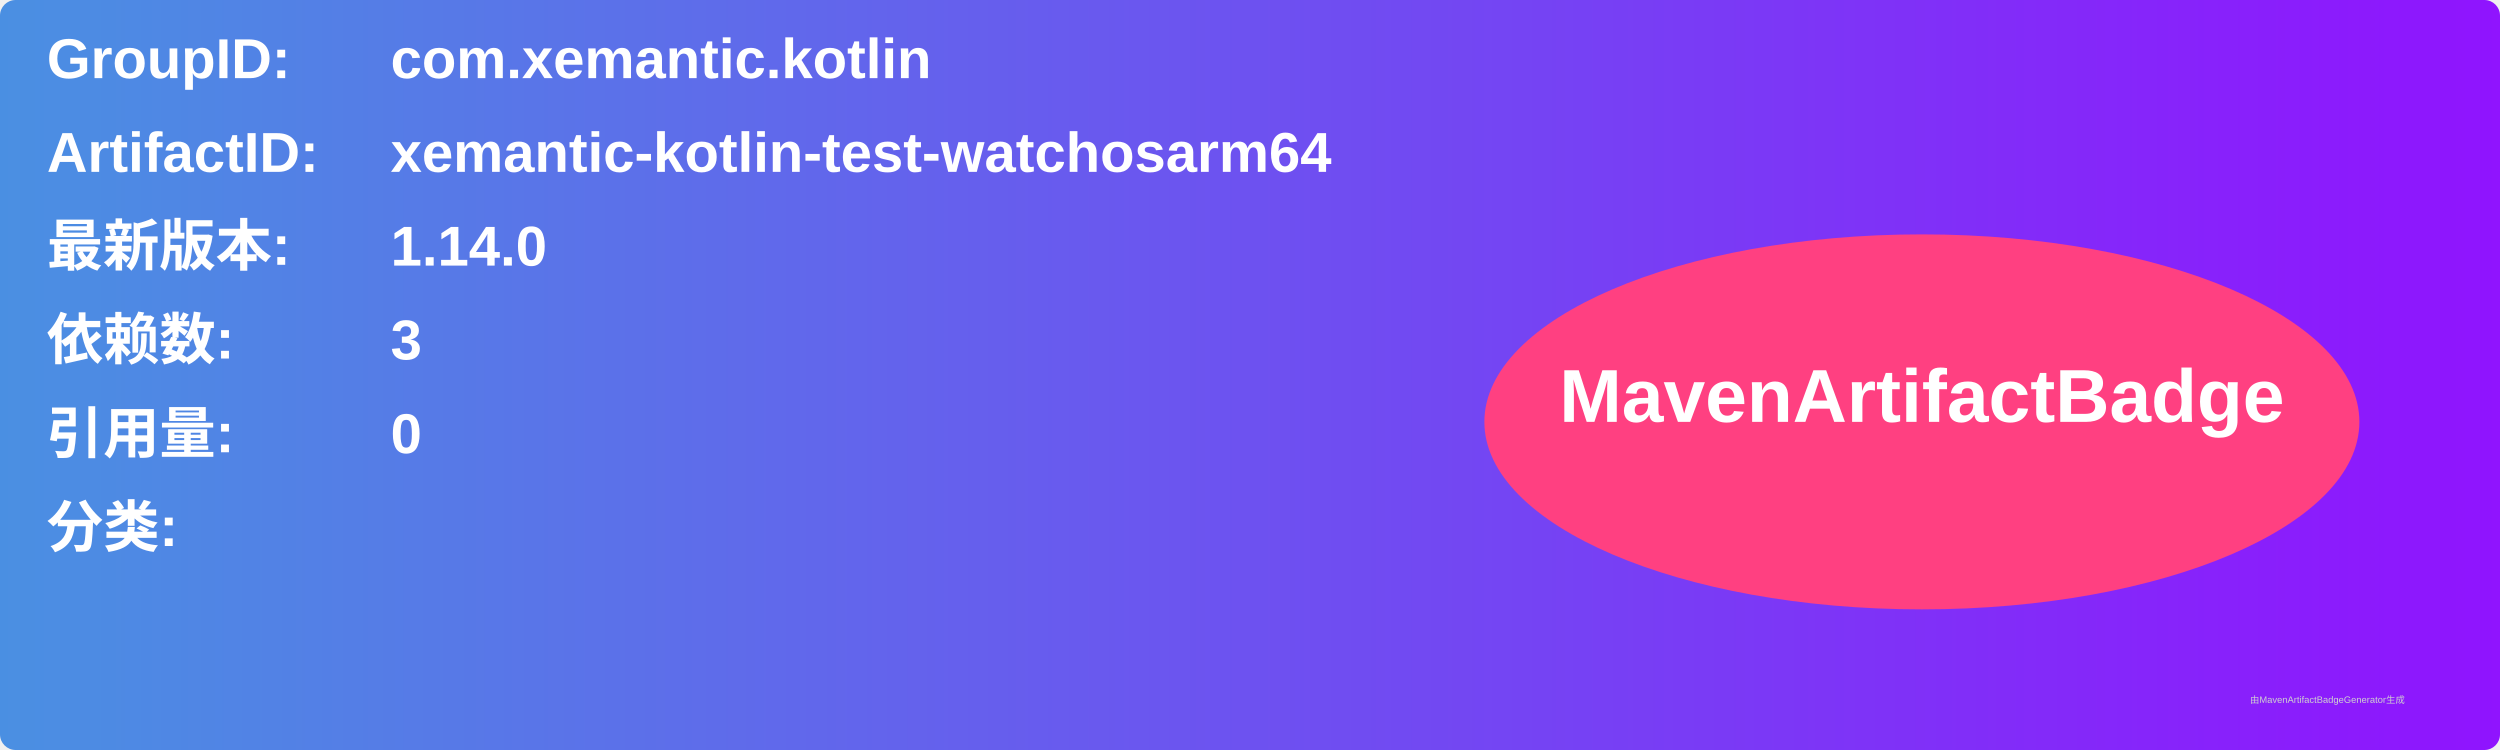
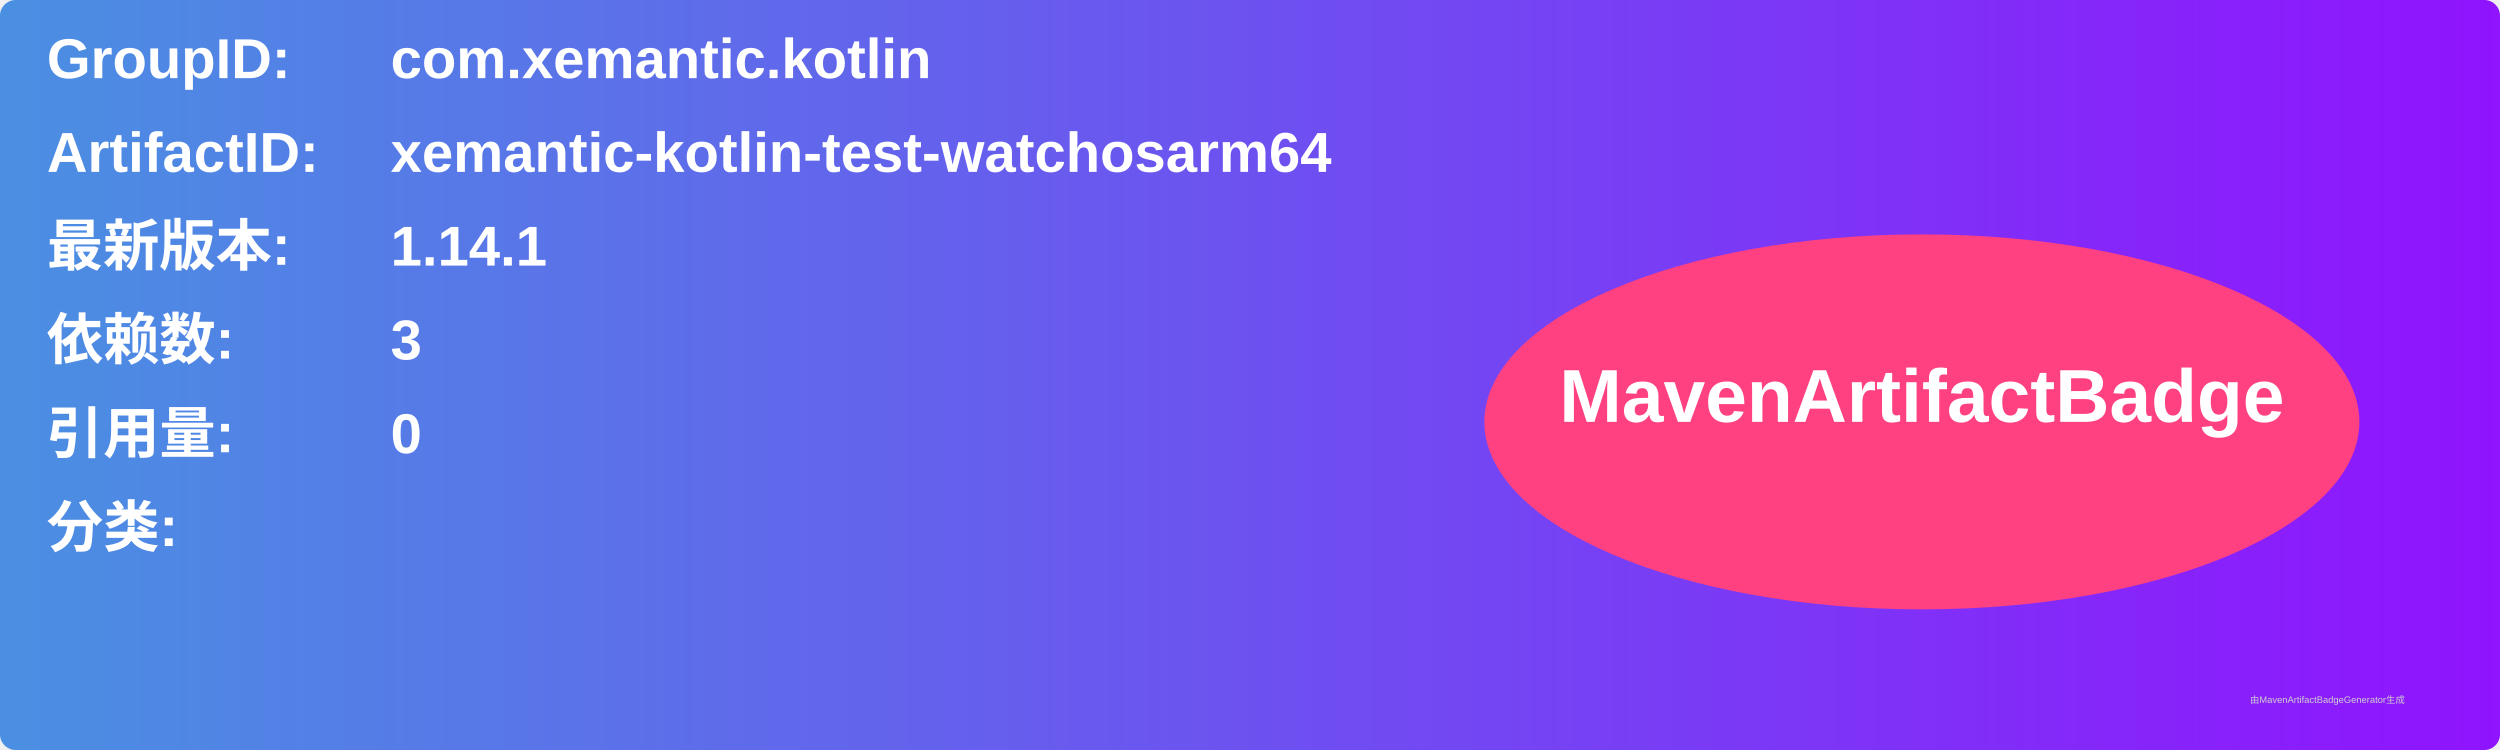
<svg xmlns="http://www.w3.org/2000/svg" width="800" height="240" viewBox="0 0 800 240">
  <linearGradient id="grad" x1="0%" y1="0%" x2="100%" y2="0%">
    <stop offset="0%" stop-color="#4a90e2" />
    <stop offset="100%" stop-color="#9013fe" />
  </linearGradient>
  <rect width="100%" height="100%" rx="5" ry="5" fill="url(#grad)" />
  <g transform="translate(15, 15)">
    <text x="0" y="10" font-family="Arial" font-size="18" fill="white" font-weight="bold" width="260">GroupID:</text>
    <text x="110" y="10" font-family="Arial" font-size="18" fill="white" font-weight="bold" width="460">com.xemantic.kotlin</text>
    <text x="0" y="40" font-family="Arial" font-size="18" fill="white" font-weight="bold" width="260">ArtifactID:</text>
    <text x="110" y="40" font-family="Arial" font-size="18" fill="white" font-weight="bold" width="460">xemantic-kotlin-test-watchosarm64</text>
    <text x="0" y="70" font-family="Arial" font-size="18" fill="white" font-weight="bold">最新版本:</text>
    <text x="110" y="70" font-family="Arial" font-size="18" fill="white" font-weight="bold">
-       <tspan font-weight="bold">1.14.0</tspan>
+       <tspan font-weight="bold">1.14.1</tspan>
    </text>
    <text x="0" y="100" font-family="Arial" font-size="18" fill="white" font-weight="bold">依赖数: </text>
    <text x="110" y="100" font-family="Arial" font-size="18" fill="white">
      <tspan font-weight="bold">3</tspan>
    </text>
    <text x="0" y="130" font-family="Arial" font-size="18" fill="white" font-weight="bold">引用量: </text>
    <text x="110" y="130" font-family="Arial" font-size="18" fill="white">
      <tspan font-weight="bold">0</tspan>
    </text>
    <text x="0" y="160" font-family="Arial" font-size="18" fill="white" font-weight="bold">分类:</text>
    <text x="10" y="190" font-family="Arial" font-size="10" fill="white">
      <tspan font-weight="bold" />
    </text>
    <ellipse cx="600" cy="120" rx="140" ry="60" fill="#ff4081" />
    <text x="600" y="120" text-anchor="middle" font-family="Arial" font-size="24" fill="white" font-weight="bold">MavenArtifactBadge</text>
  </g>
  <text x="720" y="225" font-family="Arial" font-size="3" fill="#d0d0d0">由MavenArtifactBadgeGenerator生成</text>
</svg>
